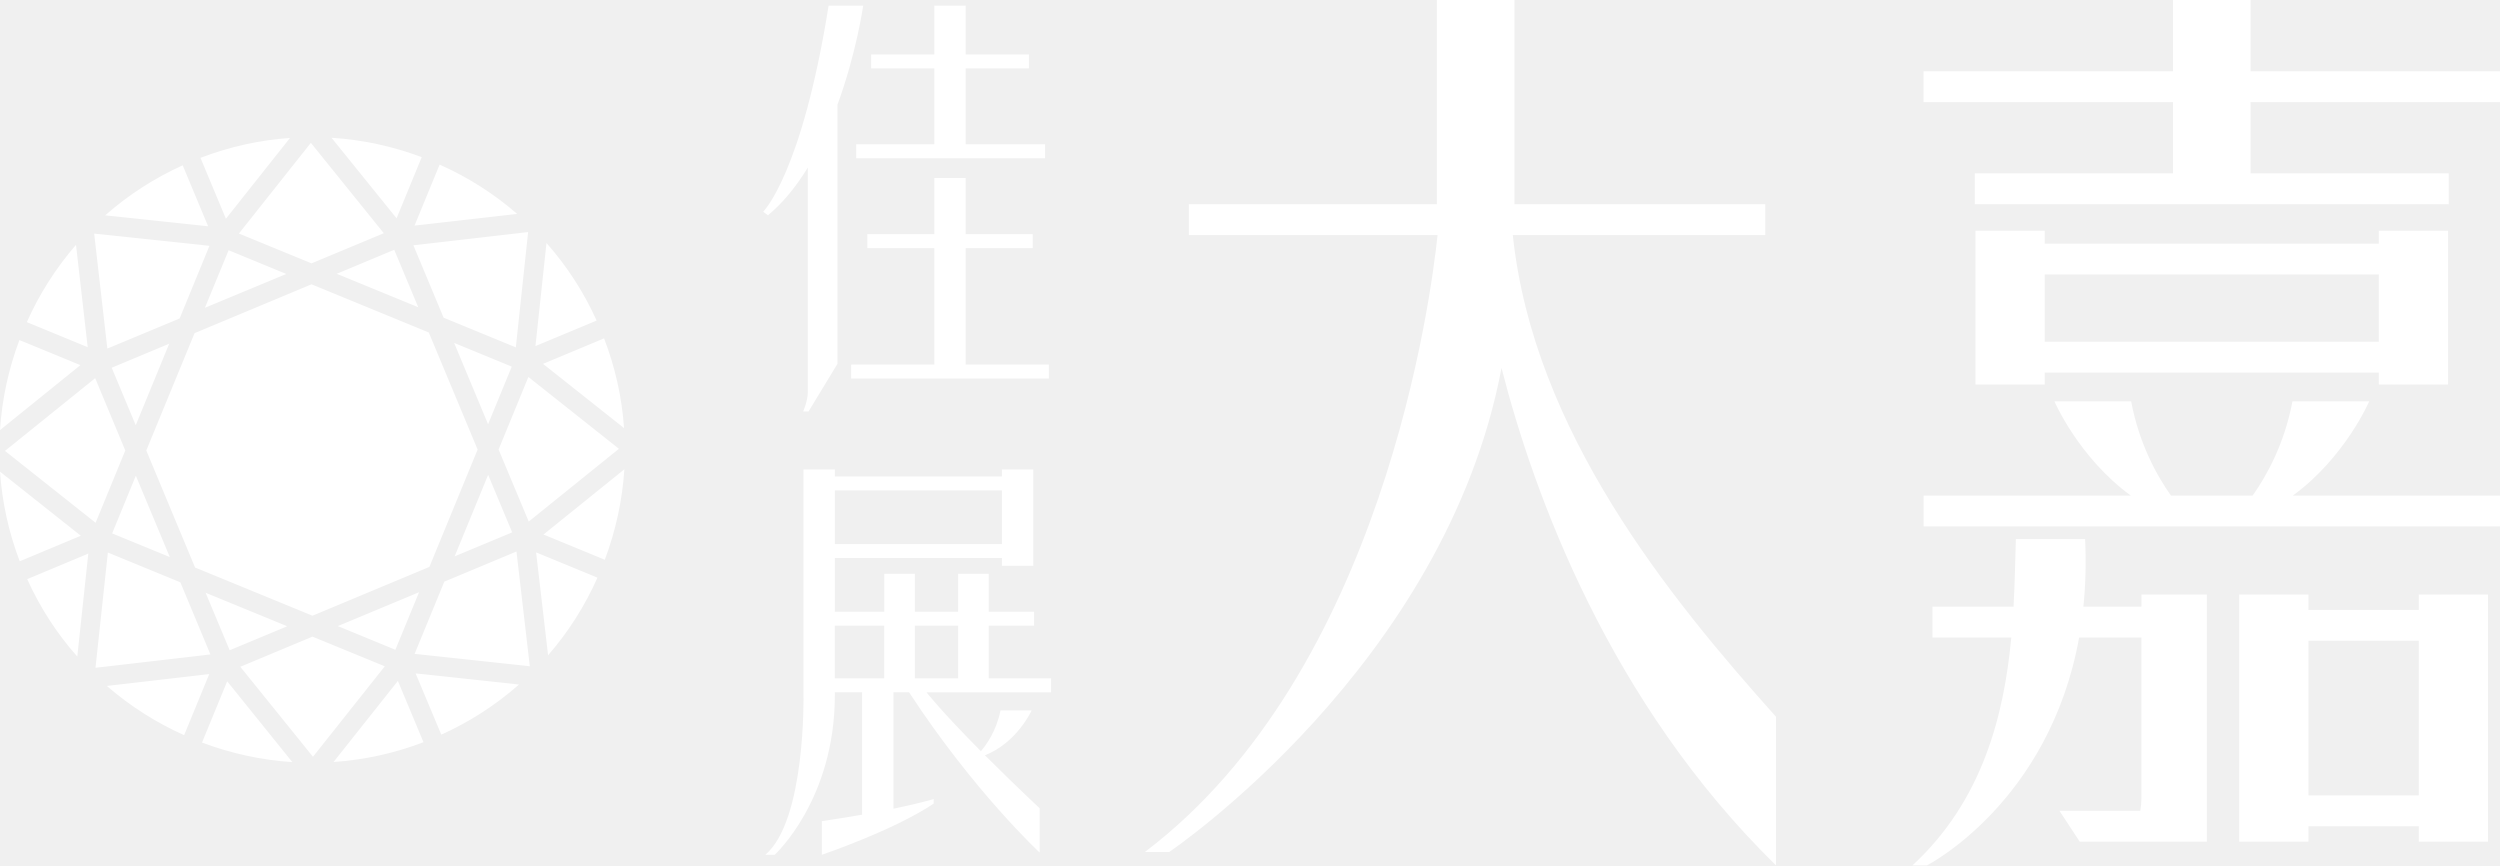
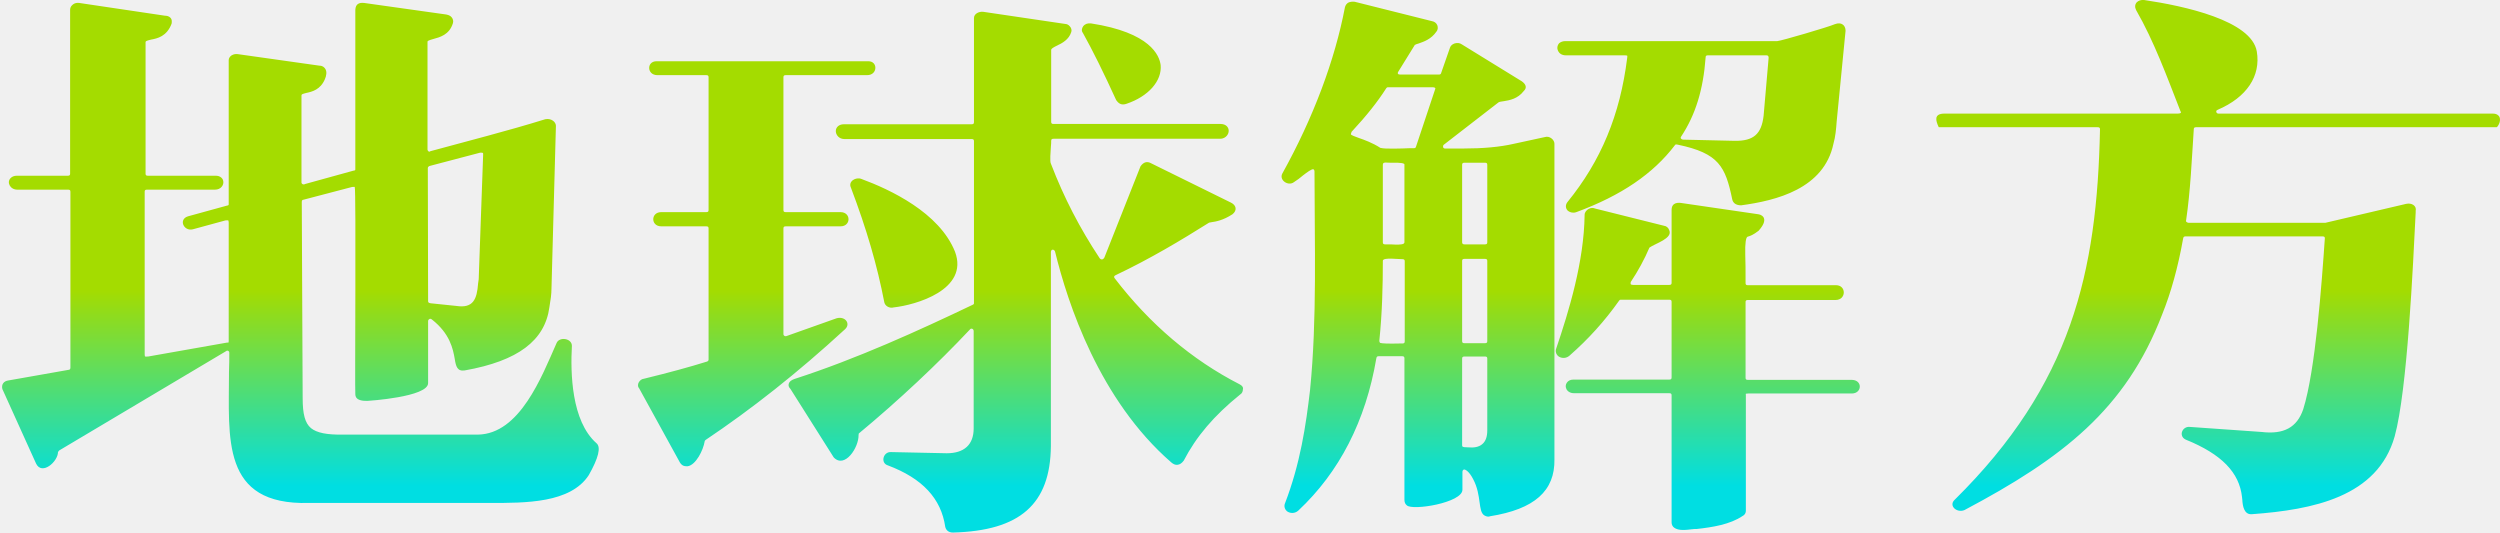
- <svg xmlns="http://www.w3.org/2000/svg" id="_圖層_2" data-name="圖層 2" viewBox="0 0 698.98 241.96">
-   <defs>
-     <style>
-       .cls-1 {
-         fill: #fff;
-         stroke-width: 0px;
-       }
-     </style>
-   </defs>
-   <g id="_圖層_1-2" data-name="圖層 1">
-     <g>
-       <g>
-         <polygon class="cls-1" points="119.89 92.97 87.08 79.49 54.4 93.14 40.9 125.95 54.54 158.68 87.35 172.15 120.06 158.49 133.54 125.7 119.89 92.97" />
-         <g>
-           <polygon class="cls-1" points="94.44 175.05 110.54 181.68 117.17 165.57 94.44 175.05" />
-           <polygon class="cls-1" points="57.49 165.74 64.21 181.8 80.29 175.1 57.49 165.74" />
-           <polygon class="cls-1" points="31.23 102.81 37.95 118.89 47.31 96.09 31.23 102.81" />
-           <polygon class="cls-1" points="47.48 155.76 37.98 133.01 31.35 149.14 47.48 155.76" />
-           <polygon class="cls-1" points="63.92 69.97 57.29 86.05 80.02 76.6 63.92 69.97" />
-           <polygon class="cls-1" points="110.22 69.83 94.14 76.55 116.94 85.91 110.22 69.83" />
-           <polygon class="cls-1" points="126.98 95.89 136.46 118.62 143.08 102.51 126.98 95.89" />
-           <polygon class="cls-1" points="127.12 155.54 143.2 148.84 136.48 132.76 127.12 155.54" />
-         </g>
-         <g>
-           <polygon class="cls-1" points="35.03 125.95 26.61 105.73 1.39 126.07 26.73 146.17 35.03 125.95" />
-           <polygon class="cls-1" points="147.73 105.4 139.4 125.68 147.83 145.82 173.04 125.48 147.73 105.4" />
-           <polygon class="cls-1" points="115.58 68.58 124.03 88.83 144.22 97.13 147.66 64.88 115.58 68.58" />
-           <polygon class="cls-1" points="87.08 73.63 107.3 65.2 86.91 39.94 66.79 65.3 87.08 73.63" />
-           <polygon class="cls-1" points="26.33 65.32 30.01 97.45 50.23 89.03 58.56 68.73 26.33 65.32" />
-           <polygon class="cls-1" points="30.16 154.49 26.7 186.7 58.83 182.97 50.43 162.82 30.16 154.49" />
-           <polygon class="cls-1" points="87.35 178 67.18 186.42 87.5 211.59 107.58 186.3 87.35 178" />
-           <polygon class="cls-1" points="148.13 186.28 144.4 154.19 124.23 162.62 115.92 182.82 148.13 186.28" />
-         </g>
-         <g>
-           <path class="cls-1" d="M168.89,94.6l-17.07,7.13,22.66,17.97c-.58-8.52-2.46-16.96-5.59-25.1Z" />
-           <path class="cls-1" d="M149.71,96.75l17.1-7.13c-3.56-7.89-8.27-15.18-14.02-21.67l-3.08,28.8Z" />
-           <path class="cls-1" d="M115.9,63.07l28.68-3.27c-6.48-5.64-13.77-10.27-21.67-13.77l-7.01,17.05Z" />
-           <path class="cls-1" d="M117.91,43.94c-8.15-3.06-16.63-4.88-25.22-5.42l18.19,22.52,7.03-17.1Z" />
-           <path class="cls-1" d="M63.16,61.16l17.92-22.59c-8.47.58-16.89,2.45-25.03,5.56l7.11,17.02Z" />
-           <path class="cls-1" d="M29.41,60.21l28.78,3.06-7.11-17.05c-7.92,3.58-15.2,8.28-21.67,13.99Z" />
-           <path class="cls-1" d="M7.5,90.07l17.02,7.01-3.27-28.63c-5.67,6.56-10.29,13.83-13.75,21.62Z" />
-           <path class="cls-1" d="M0,120.25l22.47-18.16-17.05-7.01c-3.05,8.13-4.87,16.6-5.42,25.17Z" />
-           <path class="cls-1" d="M5.52,156.92l17.07-7.13L0,131.87c.59,8.56,2.44,16.99,5.51,25.05Z" />
-           <path class="cls-1" d="M24.7,154.77l-17.1,7.15c3.61,7.97,8.32,15.26,14.01,21.65l3.08-28.81Z" />
-           <path class="cls-1" d="M58.51,188.46l-28.65,3.32c6.54,5.65,13.81,10.28,21.62,13.77l7.03-17.1Z" />
-           <path class="cls-1" d="M81.73,213.08l-18.21-22.59-7.04,17.12c8.18,3.08,16.67,4.92,25.25,5.47Z" />
-           <path class="cls-1" d="M111.25,190.37l-18,22.68c8.6-.59,17.06-2.45,25.15-5.54l-7.16-17.15Z" />
-           <path class="cls-1" d="M145.1,191.39l-28.9-3.11,7.18,17.12c7.96-3.59,15.26-8.3,21.73-14.02Z" />
-           <path class="cls-1" d="M167.04,161.51l-17.15-7.06,3.35,28.76c5.65-6.5,10.3-13.8,13.8-21.7Z" />
-           <path class="cls-1" d="M174.56,131.21l-22.61,18.24,17.15,7.06c3.07-8.19,4.91-16.7,5.47-25.3Z" />
-         </g>
-       </g>
-       <g>
-         <path class="cls-1" d="M276.44,174.94h12.68v-3.91h-12.68v-10.6h-8.56v10.6h-12.09v-10.6h-8.56v10.6h-13.81v-15.01h46.71v2.18h8.77v-26.94h-8.77v1.95h-46.71v-1.95h-8.77v63.03s.68,35.02-10.66,44.7h2.6s16.83-15.27,16.83-44.7v-.73h7.61v34.22c-3.31.58-7.05,1.19-11.25,1.81v9.4s20.02-6.77,31.27-14.31v-1.28s-3.55,1.12-11.25,2.71v-32.55h4.37c18.14,27.76,36.51,44.81,36.51,44.81v-12.38c-6.13-5.77-11.17-10.69-15.3-14.82,9.01-3.54,13.06-12.55,13.06-12.55h-8.71c-1.12,5.7-3.96,9.63-5.48,11.41-11.35-11.45-15.2-16.46-15.2-16.46h34.82v-3.91h-17.42v-14.71ZM280.13,137.12v15h-46.71v-15h46.71ZM233.41,174.94h13.81v14.71h-13.81v-14.71ZM255.79,189.65v-14.71h12.09v14.71h-12.09Z" />
-         <g>
-           <path class="cls-1" d="M241.33,1.58h-9.66c-7.51,47.18-18.3,57.62-18.3,57.62l1.35.99c4.34-3.6,8.02-8.25,11.14-13.34v62.75c0,2.44-1.3,5.45-1.3,5.45h1.5l8.09-13.33V29.28c5.34-14.56,7.19-27.71,7.19-27.71Z" />
-           <polygon class="cls-1" points="261.23 40.34 239.39 40.34 239.39 44.25 292.2 44.25 292.2 40.34 270 40.34 270 19.12 287.68 19.12 287.68 15.22 270 15.22 270 1.58 261.23 1.58 261.23 15.22 243.56 15.22 243.56 19.12 261.23 19.12 261.23 40.34" />
-           <polygon class="cls-1" points="270 69.37 288.74 69.37 288.74 65.46 270 65.46 270 49.77 261.23 49.77 261.23 65.46 242.5 65.46 242.5 69.37 261.23 69.37 261.23 101.93 237.98 101.93 237.98 105.84 293.26 105.84 293.26 101.93 270 101.93 270 69.37" />
-         </g>
-         <g>
-           <path class="cls-1" d="M493.56,65.72v-8.62h-70.13V0h-21.69v57.1h-69.35v8.62h69.54c-1.76,16.9-15.22,122.14-81.84,172.49h6.8s77.22-52.05,92.92-135.32c9.09,35.46,30.16,93.43,76.75,139.07v-41.55c-29.81-33.31-67.84-79.9-73.59-134.69h70.58Z" />
-           <polygon class="cls-1" points="629.24 19.93 629.24 0 607.55 0 607.55 19.93 537.81 19.93 537.81 28.55 607.55 28.55 607.55 48.47 552.13 48.47 552.13 57.1 607.55 57.1 629.24 57.1 684.65 57.1 684.65 48.47 629.24 48.47 629.24 28.55 698.98 28.55 698.98 19.93 629.24 19.93" />
-           <path class="cls-1" d="M552.33,64.51v43h19.36v-3.34h93.41v3.34h19.36v-43h-19.36v3.61h-93.41v-3.61h-19.36ZM665.1,76.74v18.8h-93.41v-18.8h93.41Z" />
-           <path class="cls-1" d="M676.27,170.53h-30.85v-4.31h-19.36v69.1h19.36v-4.31h30.85v4.31h19.36v-69.1h-19.36v4.31ZM676.27,222.38h-30.85v-43.23h30.85v43.23Z" />
-           <path class="cls-1" d="M662.4,112.2h-21.45c-2.25,12-7.3,20.95-11.13,26.36h-22.84c-3.83-5.41-8.88-14.36-11.13-26.36h-21.45s6.71,15.67,21.35,26.36h-57.93v8.62h161.17v-8.62h-57.93c14.64-10.68,21.35-26.36,21.35-26.36Z" />
-           <path class="cls-1" d="M598.71,169.62h-16.21c.6-5.89.8-12.17.48-18.91h-19.36c-.18,5.65-.28,12.07-.65,18.91h-22.67v8.62h22.04c-2,21.41-7.9,45.53-27.64,63.72h4.05s34.2-17.4,42.56-63.72h17.41v45.06c0,1.1-.12,2.26-.31,3.4h-22.6l5.66,8.62h35.56v-69.1h-18.3v3.4Z" />
-         </g>
-       </g>
-     </g>
-   </g>
+ <svg xmlns="http://www.w3.org/2000/svg" version="1.1" id="圖層_1" x="0px" y="0px" viewBox="0 0 845 180" style="enable-background:new 0 0 845 180;" xml:space="preserve">
+   <style type="text/css">
+ 	.st0{fill:url(#SVGID_1_);}
+ </style>
+   <linearGradient id="SVGID_1_" gradientUnits="userSpaceOnUse" x1="422.847" y1="17.722" x2="422.847" y2="84.068" gradientTransform="matrix(1 0 0 -1 0 182)">
+     <stop offset="0" style="stop-color:#00DEE2" />
+     <stop offset="1" style="stop-color:#A4DC00" />
+   </linearGradient>
+   <path class="st0" d="M193.3,116.9c0-2.6-4.3-3.2-5.2-0.9c-5,11.3-12.4,30.7-26.6,30.9c0,0-45.3,0-45.3,0c-5.8,0.1-9.1-0.6-11.1-2.2  c-2-1.7-2.8-4.7-2.8-10.1L102,68.2c0-0.5,0.3-0.7,0.6-0.7l16.4-4.3c0.8-0.1,0.9,0,0.9,0c0.5,0.8,0,69.1,0.2,70  c0,2.3,2.7,2.3,4.1,2.3c0.2,0,20.5-1.3,20.5-6v-21c0-0.4,0.3-0.6,0.5-0.7s0.4-0.1,0.8,0.2c6.1,4.8,7.1,9.9,7.7,13.3  c0.4,2.6,0.9,4.3,3.4,3.9c18-3.2,27.1-10.1,28.6-21.4c0.4-2.3,0.7-4.4,0.7-6.3l1.5-55c0-0.6-0.4-1.3-1-1.7c-0.7-0.5-1.6-0.7-2.6-0.5  c-12.9,4-26,7.3-38.8,10.8l-0.2,0.1c-0.3,0.3-0.8-0.3-0.8-0.6c0,0,0-36.5,0-36.5c0-0.3,0.5-0.5,1.9-0.9c2.2-0.6,5.5-1.4,6.7-5.4  c0.2-0.7,0-1.4-0.4-1.9c-0.3-0.4-0.8-0.8-1.9-1L123.1,1c-1.8-0.2-2.9,0.4-3,2.3c0,0,0,53.9,0,53.9c0,0.3,0,0.4-0.7,0.5l-16.3,4.5  l-0.2,0.1c-0.1,0-0.2,0.1-0.5,0s-0.5-0.4-0.5-0.6V32.3c0-0.4,0.1-0.5,1.7-0.9c1.9-0.4,4.7-1.1,6.2-4.6c0.5-1.1,0.8-2.6,0.1-3.6  c-0.3-0.4-0.8-1-1.9-1l-27.6-3.9c-0.7-0.1-1.4,0-2.1,0.4c-0.6,0.4-1,1-1,1.6V69c0,0.3,0,0.4-0.6,0.5l-13.1,3.6  c-3.4,1-1.5,5.2,1.6,4.4l11-3c0.8-0.1,0.9,0,0.9,0c0.1,0,0.2,0.2,0.2,0.7v40.1c0,0.4-0.1,0.5-0.1,0.5s-0.1,0-0.5,0l-26.6,4.7  c-0.8,0.1-0.9,0-1,0s-0.2-0.2-0.2-0.7v-55c0-0.5,0.2-0.7,0.8-0.7h23c1.8,0,2.8-1.3,2.8-2.5c0-1.4-1.2-2.2-2.5-2.2c0,0-23,0-23,0  c-0.6,0-0.8-0.2-0.8-0.7V14.3c0-0.4,0.2-0.5,1.8-0.9c2.2-0.4,5.4-1.1,7-5.4c0.1-0.6,0.2-1.5-0.5-2.1c-0.4-0.4-1.1-0.6-1.8-0.6  L26.8,1c-0.7-0.1-1.4,0-2,0.4c-0.7,0.5-1.1,1.1-1.1,1.9v55.4c0,0.5-0.2,0.7-0.8,0.7H5.6c-0.8,0-1.5,0.3-1.9,0.7  c-1.6,1.4-0.3,4,2.1,4c0,0,17.2,0,17.2,0c0.6,0,0.8,0.2,0.8,0.7v59.5c0,0.5-0.3,0.7-0.6,0.7l-20.4,3.6c-1.5,0.2-2.4,1.3-2,2.9  l11.4,25.2c2,4.1,7.4-0.7,7.4-3.9c0.2-0.3,0.4-0.6,0.5-0.6l56.3-33.5c0.4-0.4,1.1-0.1,1.1,0.5c0,1.9,0,4.1-0.1,6.4  c0,22.5-2.8,45.2,27,44.4c0,0,61.2,0,61.2,0c12,0,27.2,0.1,33.4-9.4c3.3-5.8,4.2-9.5,2.6-10.8C193.1,142.3,192.8,126,193.3,116.9  L193.3,116.9z M144.6,56.8c0-0.3,0.3-0.6,0.6-0.7l17.1-4.5c0.3,0,0.8,0,0.9,0.1c0.1,0,0.1,0.2,0.1,0.6l-1.5,42.1  c-0.1,0.5-0.1,0.9-0.2,1.4c-0.4,5.3-1.6,8.5-7.4,7.6l-8.7-0.9c-0.6-0.1-0.8-0.3-0.8-0.7L144.6,56.8L144.6,56.8z M377.3,33.9l0.1,0.1  c1,1.4,2.1,1.5,3.3,1.1c7.5-2.5,12.1-7.8,11.6-13.1c-0.4-3.2-3.4-11-23.6-14.1c-1.1-0.1-2,0.2-2.6,1c-0.5,0.7-0.6,1.6-0.1,2.2  C369.4,17.2,373,24.5,377.3,33.9L377.3,33.9z M285.6,111.3c0.9-0.8,1.1-1.9,0.5-2.8c-0.7-1-2.1-1.3-3.4-0.9l-16.9,6  c-0.1,0-0.2,0.1-0.5,0s-0.5-0.4-0.5-0.6V77.2c0-0.5,0.2-0.7,0.8-0.7h18.5c1.8,0,2.7-1.2,2.7-2.4c0-1.2-0.9-2.4-2.7-2.4  c0,0-18.5,0-18.5,0c-0.6,0-0.8-0.2-0.8-0.7V26.1c0-0.5,0.2-0.7,0.8-0.7h27.5c3.6,0,3.7-4.8,0.3-4.7c0,0-71.5,0-71.5,0  c-3.4,0-3.3,4.7,0.3,4.7c0,0,16.5,0,16.5,0c0.6,0,0.8,0.2,0.8,0.7V71c0,0.5-0.2,0.7-0.8,0.7h-15.2c-1.8,0-2.7,1.2-2.7,2.4  c0,1.2,0.9,2.4,2.7,2.4c0,0,15.2,0,15.2,0c0.6,0,0.8,0.2,0.8,0.7v44.4c0,0.2-0.2,0.5-0.5,0.6c-6.1,1.9-12.7,3.7-21.3,5.8  c-1.5,0.1-2.7,2.1-1.7,3.2l13.8,25.1c0.8,1.3,1.7,1.3,2.6,1.3c2.8-0.4,5.3-5.4,5.8-8.5c0-0.1,0.1-0.2,0.3-0.4  C254,138.3,269.5,126.1,285.6,111.3L285.6,111.3z M298.9,102.2c0.3,1.3,1.8,2.1,3.2,1.7c7.3-0.8,25.5-5.9,20.7-18.8  c-5.3-13.3-22.1-21.1-31.6-24.6c-1.9-0.8-4.6,0.8-3.6,2.9C292.9,77.4,296.5,89.7,298.9,102.2L298.9,102.2z M419,129.9  c-16.2-8.3-30.4-20.4-42.2-35.8c-0.4-0.5-0.3-0.8,0.3-1.1c11.8-5.6,22.1-11.8,31.5-17.7c0.1-0.1,0.6-0.1,0.9-0.2  c1.4-0.2,3.9-0.6,7.1-2.7c1.6-1.3,1.3-3-0.5-3.9c0,0-27-13.3-27-13.3c-1.4-0.8-2.6-0.4-3.6,1L373.3,87c-0.4,0.8-1.1,0.9-1.6,0.3  c-6.7-10.1-12.1-20.5-16.5-32c-0.4-0.6-0.1-4.2,0-5.7c0.1-0.8,0.1-1.6,0.1-2c0-0.5,0.2-0.7,0.8-0.7h56.3c2.5,0,3.8-2.8,2.2-4.3  c-0.3-0.3-1-0.7-2-0.7h-56.5c-0.6,0-0.8-0.2-0.8-0.7V16.9c0-0.5,0.8-0.9,2-1.5c1.7-0.8,4-2,4.8-4.6c0.2-0.6,0-1.4-0.5-1.9  c-0.4-0.5-1-0.8-1.5-0.8L332.4,4c-1.4-0.2-3.2,0.6-3.2,2.1c0,0,0,35.2,0,35.2c0,0.5-0.2,0.7-0.8,0.7h-43.2c-1.6,0-2.7,1-2.7,2.3  s1.1,2.7,2.9,2.7h43c0.6,0,0.8,0.2,0.8,0.7v54.7c0,0.3,0,0.4-0.4,0.6c-18,8.6-39.2,18.3-60.3,25.1c-1.1,0.4-1.7,0.9-1.9,1.6  c-0.2,0.6,0,1.2,0.6,1.8l14.6,23.1c3.7,3.9,8.5-3.3,8.4-7.6c0-0.4,0.1-0.5,0.1-0.5c13.4-11.1,26.7-23.6,37.5-35.1  c0.4-0.6,1.3-0.3,1.3,0.5c0,0,0,32.9,0,32.9c0,5.5-3.2,8.4-9.1,8.4l-18.9-0.4c-2.6-0.1-3.6,3.7-1,4.5c11.7,4.4,18,11.2,19.4,20.8  c0.3,1.2,1.2,1.9,2.6,1.9c22.7-0.6,32.9-9.6,33.1-29.2V85.2c0-0.2,0.1-0.7,0.5-0.8c0.3-0.1,0.8,0.2,0.9,0.6  c4.3,17.6,15,50.2,39.3,71.3c0.7,0.6,1.4,0.9,2.1,0.8c0.8-0.1,1.4-0.5,2.1-1.4c4.2-8.1,10.2-15.2,19-22.3c0.7-0.4,1-1.1,1-1.8  C420.3,130.9,419.8,130.3,419,129.9L419,129.9z M529.2,18.7h20c0.5,0,0.8,0.1,0.8,0.1s0.1,0.2,0,0.7c-2.4,19.4-8.9,34.9-20.2,48.8  c-0.7,0.9-0.7,2,0,2.8c0.7,0.7,2,1,3,0.6c15.2-5.6,26-13,33.3-22.6c0.1-0.2,0.3-0.4,1-0.2c13.9,2.9,16.1,7.4,18.4,18.5  c0.2,0.9,0.9,2,3,2c11.9-1.6,28-5.6,31.2-20.8c0.7-2.5,0.9-4.9,1.1-7.6l3-30.6c0-1-0.4-1.8-1.1-2.2c-0.5-0.3-1.3-0.5-2.6,0  c-2,0.9-18,5.6-19.4,5.7H529c-0.8,0-1.5,0.3-2,0.7C525.6,16.2,526.7,18.7,529.2,18.7z M568.2,46.2c4.9-7.4,7.5-15.9,8.3-26.8  c0-0.5,0.2-0.7,0.8-0.7H597c0.4,0,0.8,0.1,0.8,0.8l-1.7,19.6c-0.7,6.2-3.4,8.6-9.8,8.5L569,47.2c-0.4,0-0.8-0.2-0.9-0.5  C568,46.6,568.1,46.4,568.2,46.2z M626,128.4h-35.2c-0.6,0-0.8-0.2-0.8-0.7v-25.6c0-0.5,0.2-0.7,0.8-0.7h29.6c3.7,0,3.7-5,0.2-5  c0,0-29.8,0-29.8,0c-0.6,0-0.8-0.2-0.8-0.7c0-4.2,0-7.3-0.1-9.6c-0.1-3.9,0.2-5.9,0.8-6.1c0.8-0.2,1.9-0.6,3.7-2  c1.6-1.8,2.2-3.2,1.8-4.3c-0.2-0.5-0.7-1.1-2-1.3l-26-3.8c-0.7-0.1-1.7-0.1-2.4,0.4c-0.5,0.4-0.8,1-0.8,1.9v24.7  c0,0.5-0.2,0.7-0.8,0.7H552c-0.4,0-0.7-0.1-0.8-0.2c-0.1-0.2-0.1-0.5,0-0.8c2.4-3.6,4.6-7.6,6.3-11.6c1.9-1.4,8-3.1,6.7-5.9  c-0.3-0.9-1-1.4-1.8-1.5l-23.2-5.8c-0.7-0.3-1.5-0.3-2.2,0.1c-0.8,0.4-1.4,1.2-1.4,2c-0.2,15.9-5.3,32.5-9.6,45.2  c-0.4,1,0,2.2,1,2.8c1.1,0.6,2.5,0.5,3.5-0.4c6.3-5.5,11.9-11.7,16.7-18.5c0.3-0.4,0.4-0.4,0.7-0.4h16.3c0.6,0,0.8,0.2,0.8,0.7v25.6  c0,0.5-0.2,0.7-0.8,0.7h-32.4c-1,0-1.6,0.4-1.9,0.7c-1.5,1.5-0.4,3.9,2.1,3.9c0,0,32.2,0,32.2,0c0.6,0,0.8,0.2,0.8,0.7v43  c0,0.7,0.3,1.3,0.8,1.7c1.5,1.2,4.2,0.8,6,0.6c0.6-0.1,1.2-0.1,1.7-0.1c5.3-0.6,11.2-1.5,15.5-4.4c0.4-0.2,1.1-0.7,1.1-1.8v-39.1  c-0.1-0.3,0-0.4,0-0.4s0.2-0.1,0.8-0.1h35C629.4,133,629.6,128.5,626,128.4L626,128.4z M524.3,46.7c-0.6-0.4-1.3-0.6-2-0.4  c-4.8,1-8.1,1.8-10.6,2.3c-4.8,1.1-10.5,1.6-17.1,1.6c-1.8,0-3.8,0-6.2,0c-0.7,0-0.8-0.8-0.5-1.2l18.6-14.4c0.3-0.2,1-0.3,1.8-0.4  c1.9-0.3,4.7-0.8,6.7-3.4c1.2-1.1,0.8-2.3-0.6-3.3L494.1,15c-0.7-0.5-1.6-0.6-2.5-0.3c-0.8,0.3-1.3,0.8-1.5,1.4l-3,8.6  c-0.1,0.3-0.2,0.5-0.8,0.5h-13.1c-0.7,0-1-0.4-0.5-1.1l5.5-8.9c0.1-0.1,0.8-0.4,1.3-0.5c1.7-0.6,4.2-1.4,6-4  c0.5-0.6,0.6-1.4,0.3-2.2c-0.3-0.7-1-1.2-1.6-1.3l-26.3-6.6c-0.8-0.1-1.6,0-2.2,0.3c-0.5,0.3-0.9,0.8-1.1,1.5  c-3.4,17.9-10.7,37.4-21.2,56.3c-1.1,2.2,2,4.3,3.9,2.9c1.1-0.7,2.2-1.5,3.1-2.3c1.3-1,2.9-2.2,3.5-2.1c0.2,0.1,0.4,0.3,0.4,0.8  c0,24.4,0.9,49.7-1.5,73.8c-1.4,12-3.3,24.9-8.5,38.4c-0.4,1,0,2.2,1,2.8c1.1,0.6,2.5,0.5,3.5-0.4c13.9-13,22.8-30.3,26.4-51.5  c0.1-0.6,0.4-0.7,0.8-0.7h7.9c0.6,0,0.8,0.2,0.8,0.7V169c0,0.8,0.3,1.4,0.8,1.8c1.9,1.9,18.9-0.9,18.8-5.3c0,0,0-6,0-6  c0-0.4,0.2-0.7,0.5-0.8c0.4-0.1,1.7,0.5,3.1,3.2c1.5,2.8,1.9,5.6,2.2,7.9c0.3,2.1,0.5,3.7,1.6,4.4c0.5,0.3,1.3,0.6,1.9,0.3  c15.1-2.4,22-8.6,21.8-19.3V48.6C525.4,47.9,525,47.2,524.3,46.7L524.3,46.7z M494.2,81.9V55.7c0-0.5,0.2-0.7,0.8-0.7h6.9  c0.6,0,0.8,0.2,0.8,0.7v26.2c0,0.5-0.2,0.7-0.8,0.7H495C494.5,82.6,494.2,82.4,494.2,81.9z M501.9,87.5c0.6,0,0.8,0.2,0.8,0.7v27.1  c0,0.5-0.2,0.7-0.8,0.7H495c-0.6,0-0.8-0.2-0.8-0.7V88.2c0-0.5,0.2-0.7,0.8-0.7H501.9z M494.2,121.2c0-0.5,0.2-0.7,0.8-0.7h6.9  c0.6,0,0.8,0.2,0.8,0.7v24.3c0,2.2-0.6,3.8-1.8,4.7c-1.1,0.9-2.7,1.2-4.8,1c-1.9,0-1.9-0.3-1.9-0.7V121.2L494.2,121.2z M466.6,50  c-2.8-1.8-5.4-2.7-7.4-3.4c-1.1-0.4-2.5-0.9-2.6-1.2c0-0.2,0.1-0.4,0.2-0.7v-0.1c5.2-5.6,8.9-10.3,11.7-14.7  c0.3-0.4,0.4-0.4,0.7-0.4h15.2c0.3,0,0.6,0.1,0.7,0.3c0.1,0.1,0.1,0.2,0,0.3l-6.5,19.5c-0.1,0.3-0.2,0.5-0.8,0.5c-0.3,0-0.9,0-1.6,0  c-2.1,0.1-8.3,0.3-9.5-0.1H466.6L466.6,50z M468.2,82.6c-0.6,0-0.8-0.2-0.8-0.7V55.7c-0.1-1.2,1.8-0.6,2.6-0.7c1.2,0,4-0.1,4.6,0.4  c0.1,0.1,0.1,0.1,0.1,0.3v26.2c0,0.2-0.1,0.3-0.2,0.4c-0.6,0.5-2.7,0.4-4.4,0.3C469.5,82.6,468.8,82.6,468.2,82.6L468.2,82.6z   M467.4,88.2c0-0.3,0.1-0.4,0.2-0.4c0.6-0.5,2.6-0.4,4.2-0.3c0.7,0,1.5,0.1,2.2,0.1c0.6,0,0.8,0.2,0.8,0.7v27.1c0,1-1,0.6-1.8,0.7  c-3.7,0.1-5.9,0-6.5-0.2c-0.2-0.2-0.1-0.1-0.3-0.6C467.2,105.7,467.4,96.3,467.4,88.2L467.4,88.2z M844.8,39.5  c-0.2-0.4-0.8-1.1-2.2-1.1h-92.8c-0.4,0-0.6-0.3-0.7-0.5c0-0.2-0.1-0.6,0.5-0.8c9.8-4.2,14.6-11.4,13.2-19.7  C761,6.9,738.2,2,724.7,0c-1-0.1-1.9,0.2-2.5,0.8c-0.6,0.7-0.7,1.6-0.2,2.6c6.1,10.6,10.5,22.7,15,34.2c0.1,0.1,0.3,0.5,0.1,0.5  c-0.1,0.2-0.5,0.3-1,0.3H657c-3.3,0.1-2.8,2.3-1.7,4.6H709c0.6,0,0.8,0.2,0.8,0.7c-1,48.4-9.6,86.2-49.1,125.2  c-2.2,2,0.7,4.6,3.3,3.5c33-17.5,54.5-34,66.8-66.1c3-7.4,5.4-16.1,7.1-25.7c0.1-0.6,0.4-0.7,0.8-0.7H785c0.6,0,0.8,0.2,0.8,0.6  c-1.1,15.9-3.2,44.7-7.3,57.8c-2.1,6.2-6.6,8.6-14.1,7.7l-24.2-1.7c-2.6-0.3-4,3.1-1.4,4.3c12.1,4.9,18.1,11.1,19,19.4  c0,0.2,0.1,0.6,0.1,0.9c0.1,2.1,0.6,5.1,3.2,4.9c20.6-1.5,42.5-5.8,48.3-26.3c4.3-15.6,6.2-57.8,7.1-75.7v-0.5  c0.4-1.8-1.4-2.8-3.2-2.4L786,75.3h-46.3c-0.3,0-0.5-0.2-0.7-0.3c-0.1-0.2-0.2-0.3-0.1-0.5c1.5-10.2,1.9-20.4,2.6-30.8  c0-0.5,0.2-0.7,0.8-0.7h101.6l0.3-0.3C845,41.6,845.2,40.3,844.8,39.5L844.8,39.5z" />
</svg>
